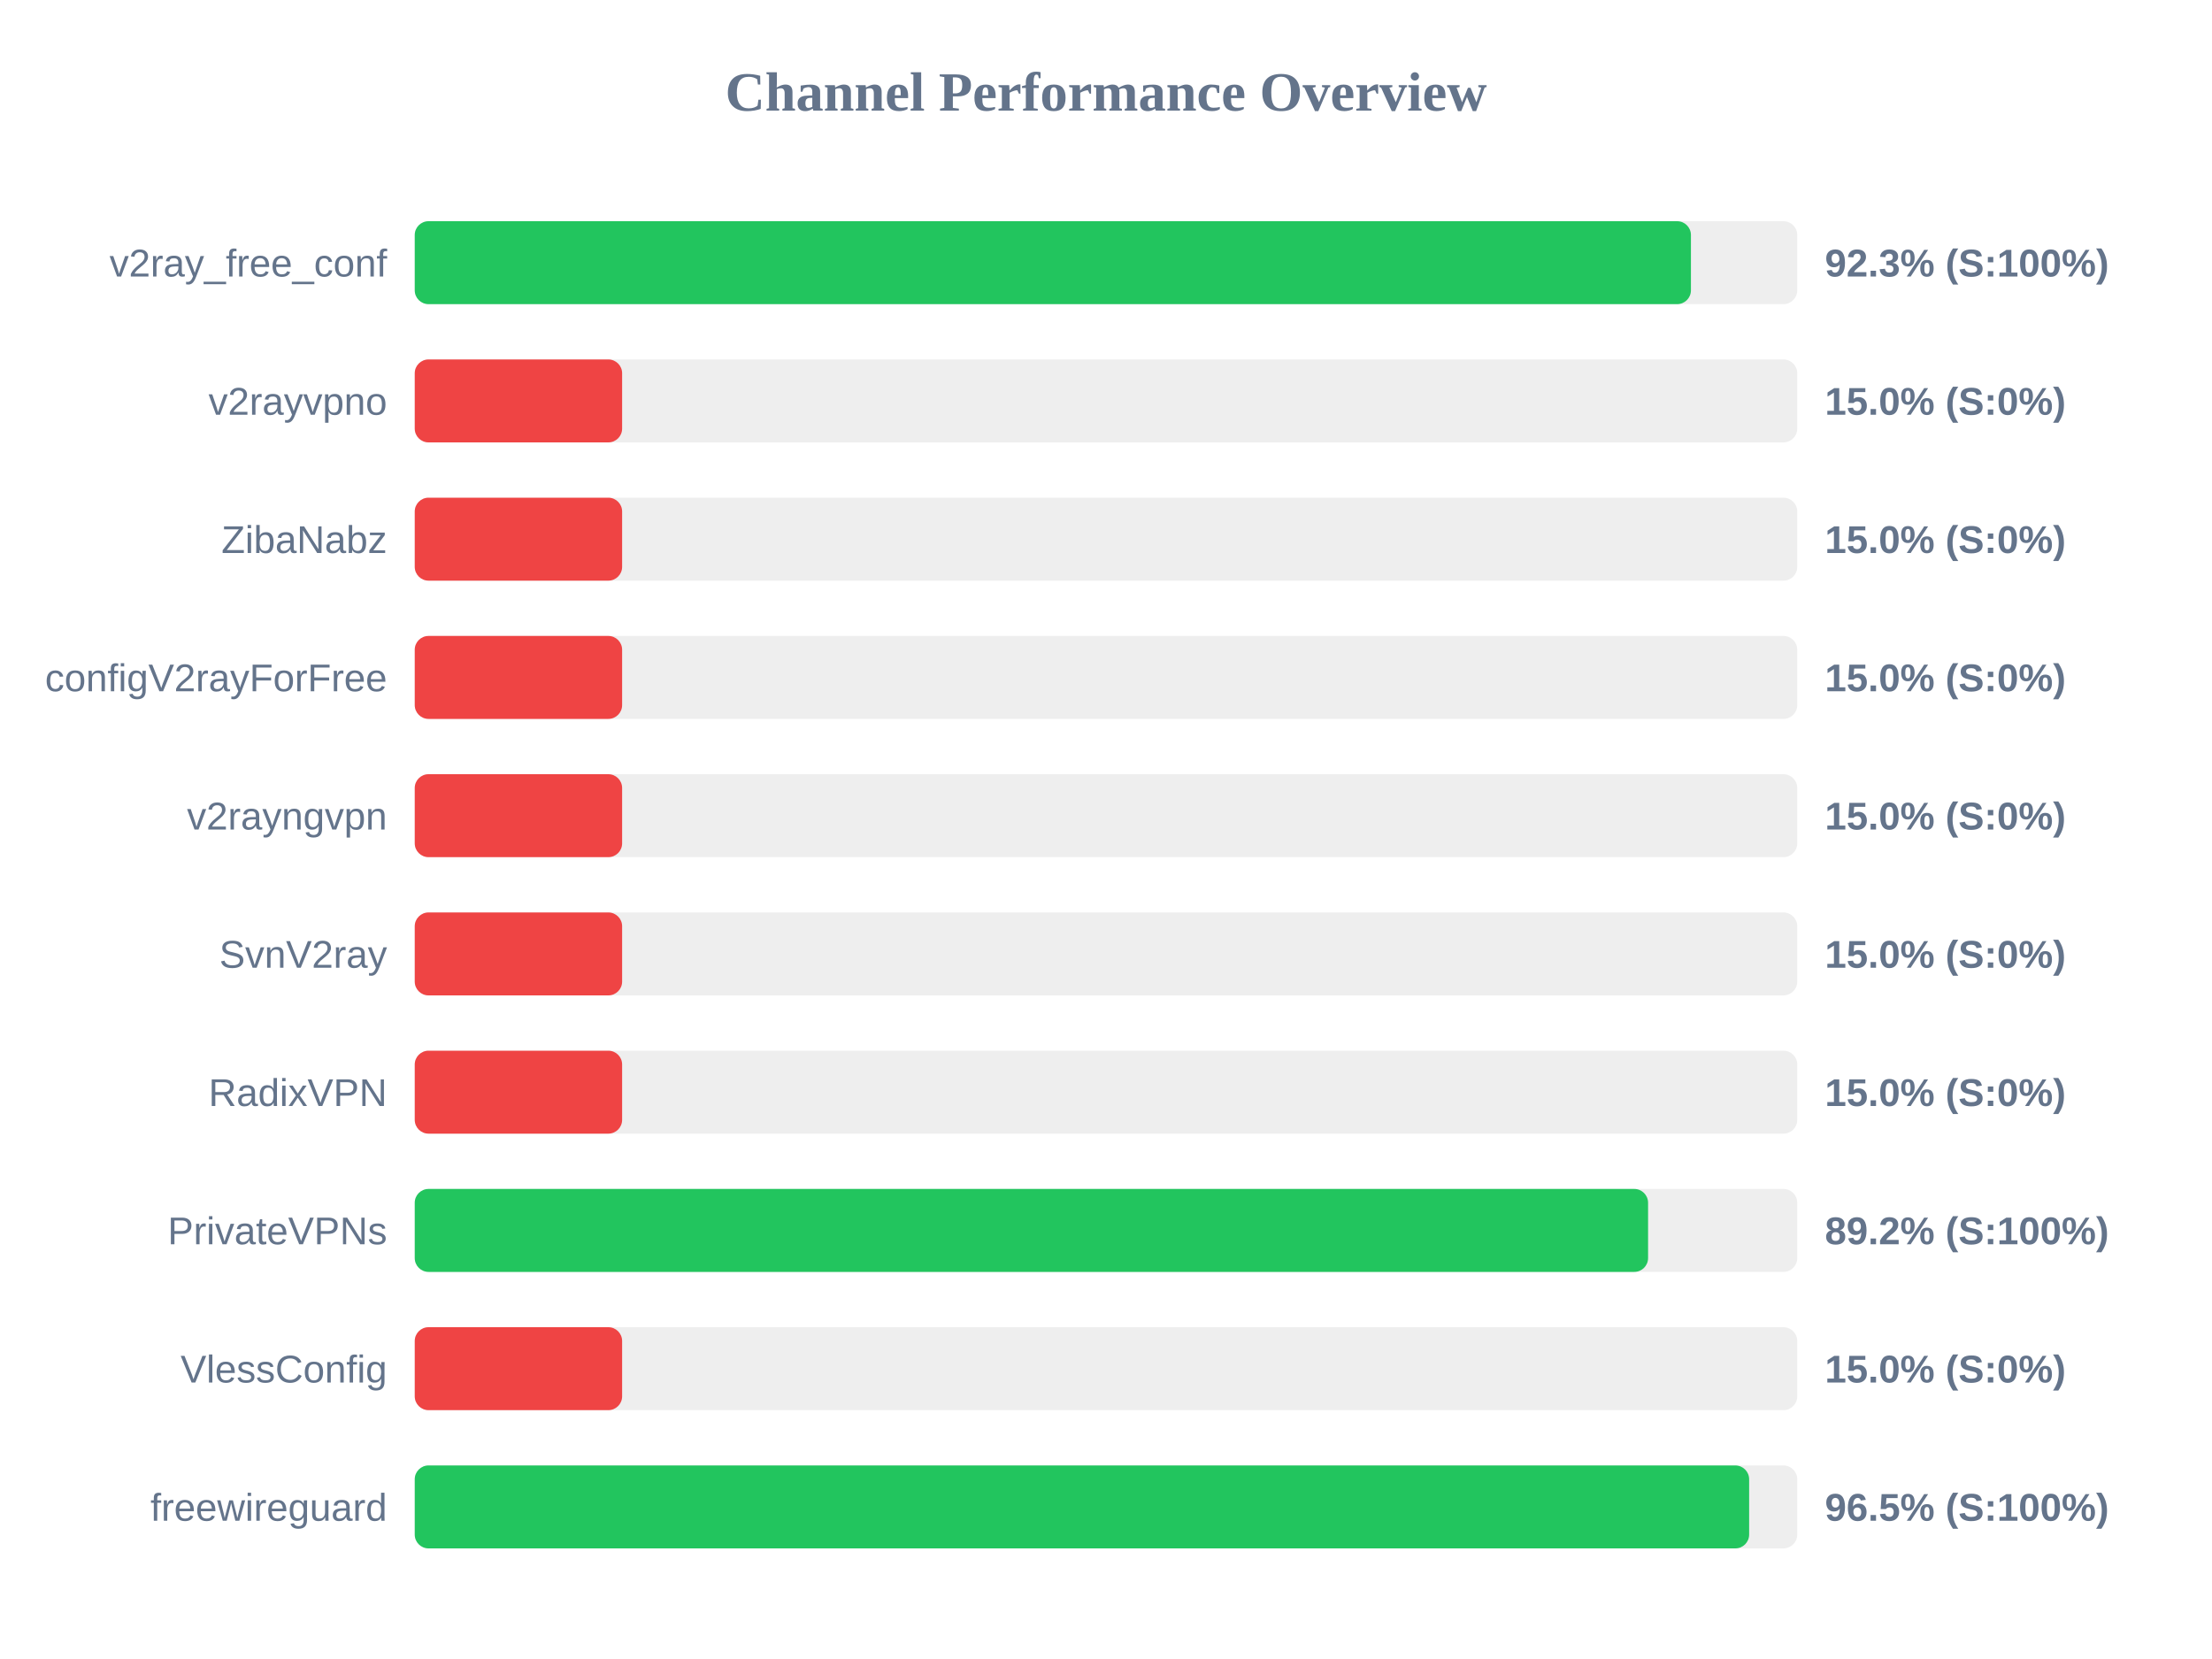
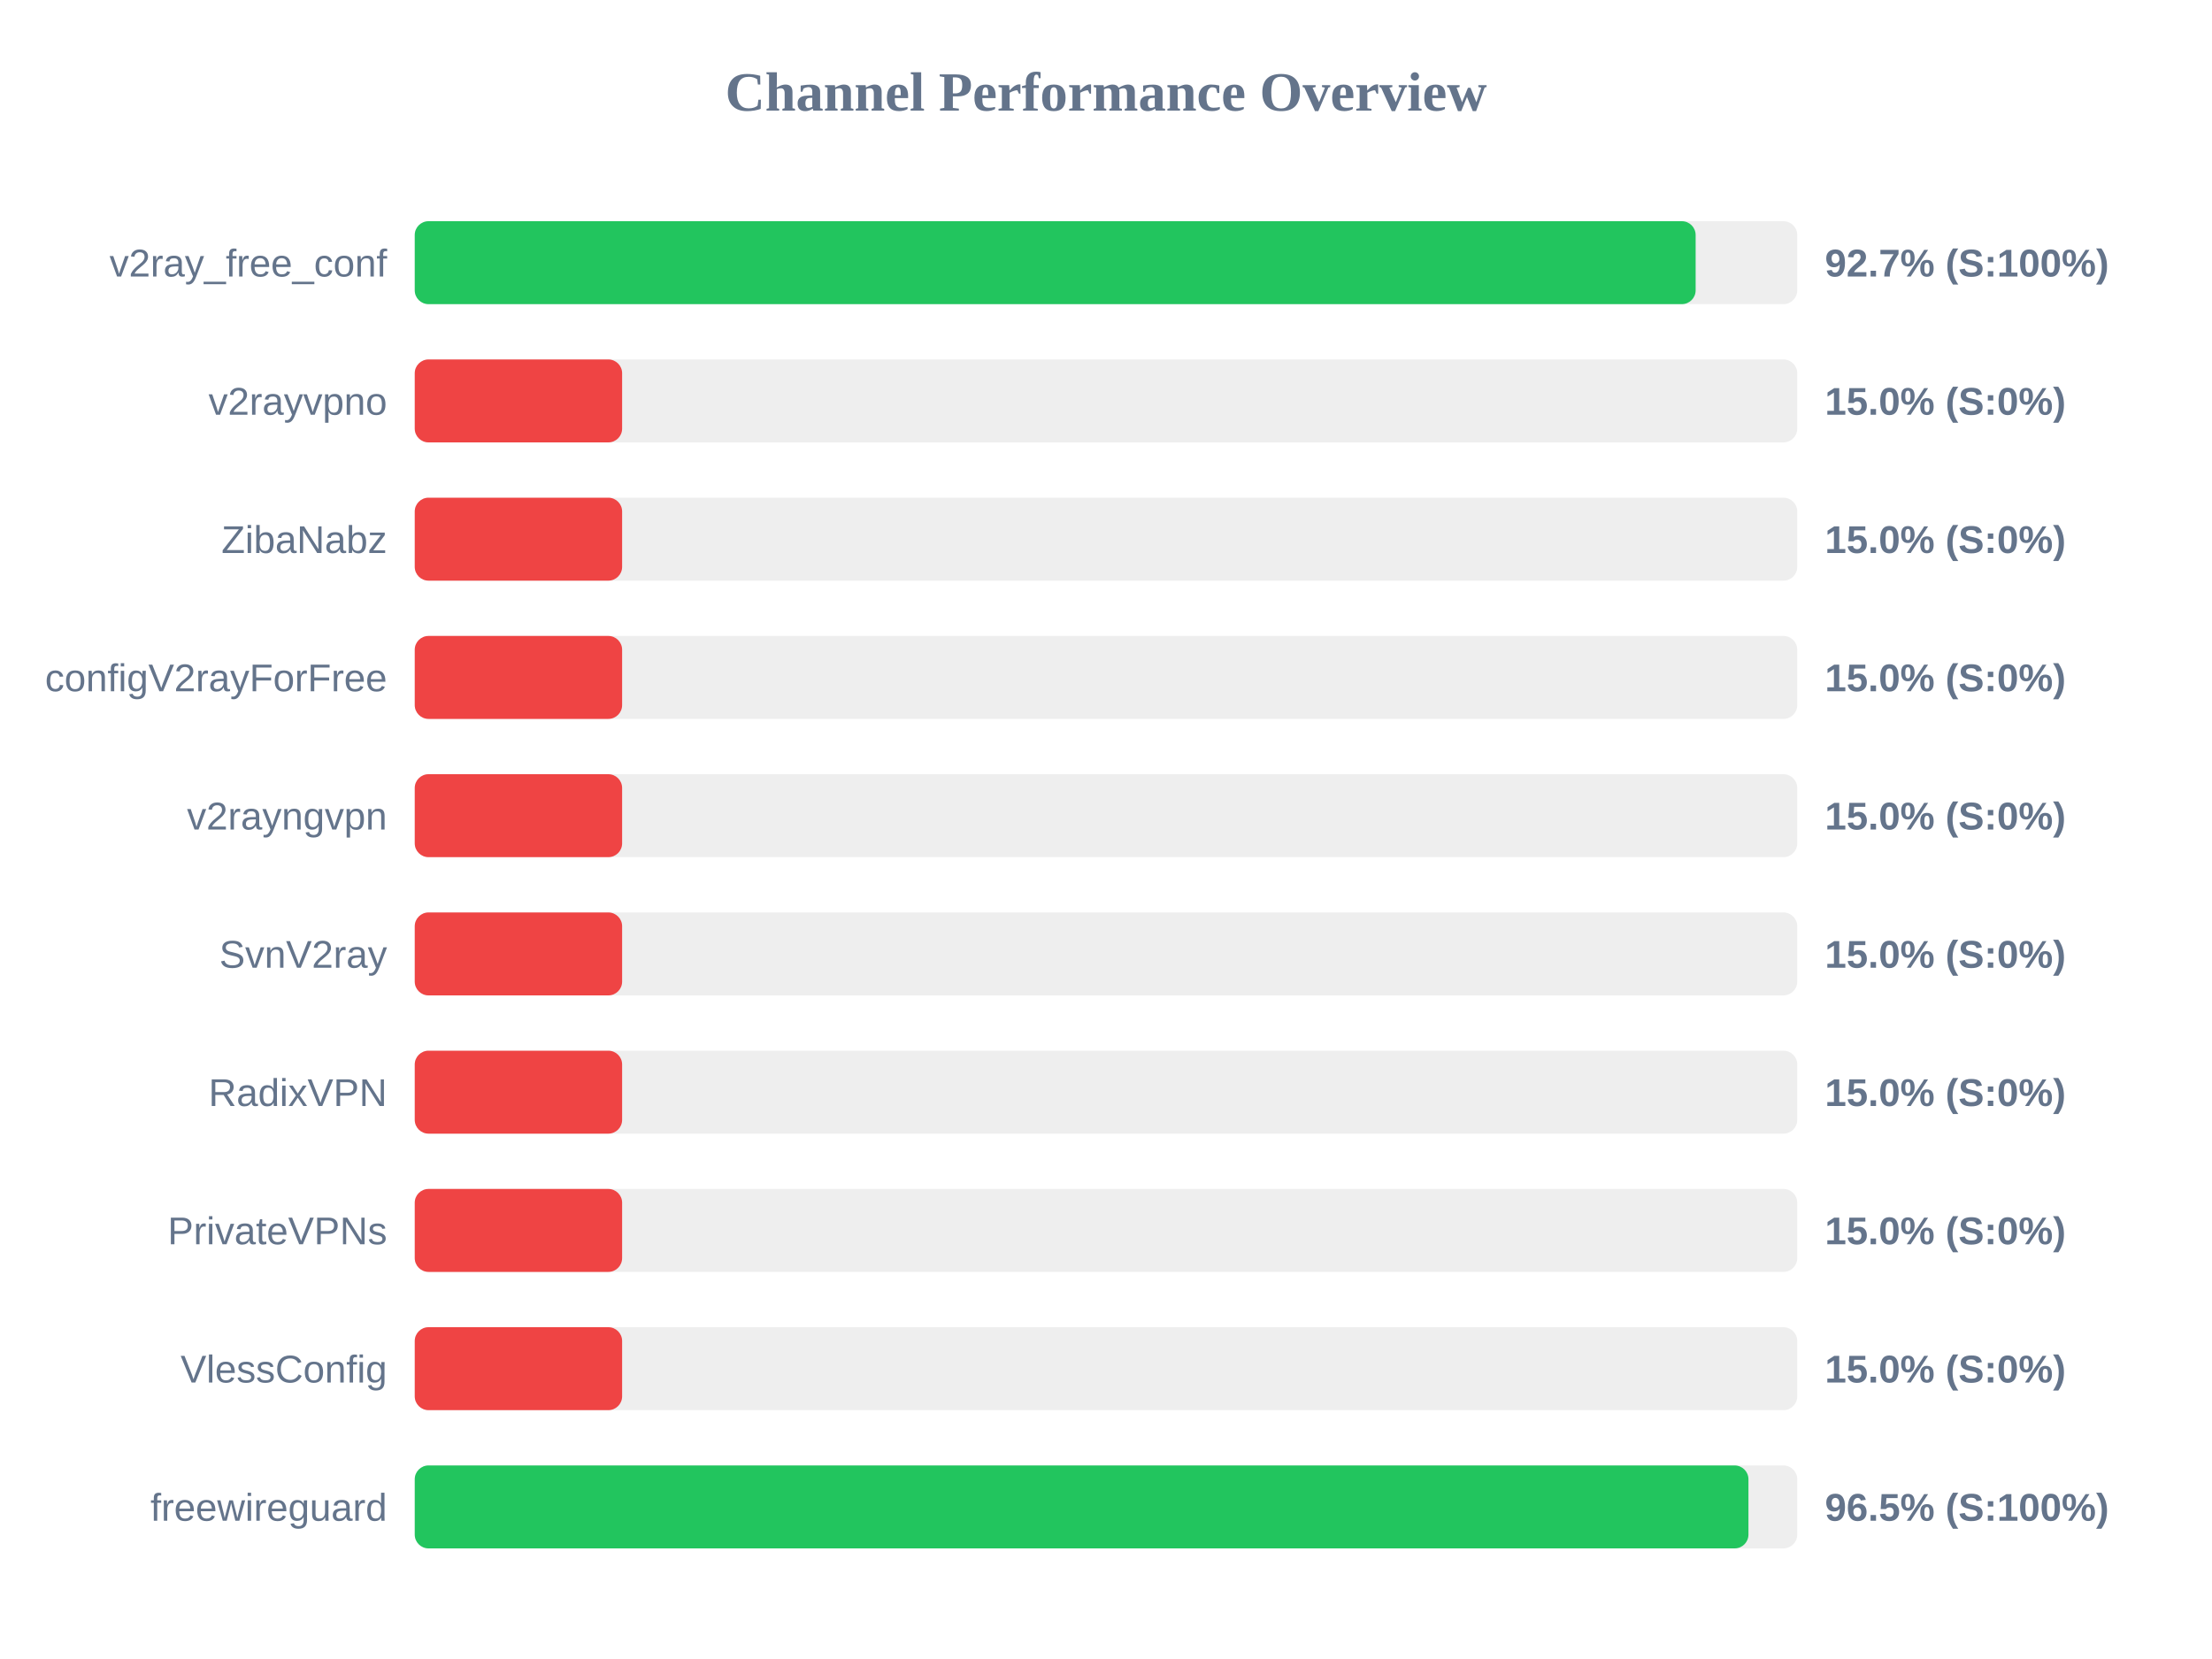
<svg xmlns="http://www.w3.org/2000/svg" width="800" height="600" version="1.1">
  <style>
        .row { font: 14px Arial; fill: #64748b; }
        .score { font: bold 14px Arial; fill: #64748b; }
    </style>
  <text x="400" y="40" text-anchor="middle" font-size="20px" font-weight="bold" fill="#64748b">Channel Performance Overview</text>
  <rect x="150" y="80" width="500" height="30" fill="#eee" rx="5" />
-   <rect x="150" y="80" width="461.55" height="30" fill="#22c55e" rx="5" />
+   <rect x="150" y="80" width="463.25" height="30" fill="#22c55e" rx="5" />
  <text x="140" y="100" text-anchor="end" class="row">v2ray_free_conf</text>
-   <text x="660" y="100" text-anchor="start" class="score">92.3% (S:100%)</text>
+   <text x="660" y="100" text-anchor="start" class="score">92.7% (S:100%)</text>
  <rect x="150" y="130" width="500" height="30" fill="#eee" rx="5" />
  <rect x="150" y="130" width="75.0" height="30" fill="#ef4444" rx="5" />
  <text x="140" y="150" text-anchor="end" class="row">v2rayvpno</text>
  <text x="660" y="150" text-anchor="start" class="score">15.0% (S:0%)</text>
  <rect x="150" y="180" width="500" height="30" fill="#eee" rx="5" />
  <rect x="150" y="180" width="75.0" height="30" fill="#ef4444" rx="5" />
  <text x="140" y="200" text-anchor="end" class="row">ZibaNabz</text>
  <text x="660" y="200" text-anchor="start" class="score">15.0% (S:0%)</text>
  <rect x="150" y="230" width="500" height="30" fill="#eee" rx="5" />
  <rect x="150" y="230" width="75.0" height="30" fill="#ef4444" rx="5" />
  <text x="140" y="250" text-anchor="end" class="row">configV2rayForFree</text>
  <text x="660" y="250" text-anchor="start" class="score">15.0% (S:0%)</text>
  <rect x="150" y="280" width="500" height="30" fill="#eee" rx="5" />
  <rect x="150" y="280" width="75.0" height="30" fill="#ef4444" rx="5" />
  <text x="140" y="300" text-anchor="end" class="row">v2rayngvpn</text>
  <text x="660" y="300" text-anchor="start" class="score">15.0% (S:0%)</text>
  <rect x="150" y="330" width="500" height="30" fill="#eee" rx="5" />
  <rect x="150" y="330" width="75.0" height="30" fill="#ef4444" rx="5" />
  <text x="140" y="350" text-anchor="end" class="row">SvnV2ray</text>
  <text x="660" y="350" text-anchor="start" class="score">15.0% (S:0%)</text>
  <rect x="150" y="380" width="500" height="30" fill="#eee" rx="5" />
  <rect x="150" y="380" width="75.0" height="30" fill="#ef4444" rx="5" />
  <text x="140" y="400" text-anchor="end" class="row">RadixVPN</text>
  <text x="660" y="400" text-anchor="start" class="score">15.0% (S:0%)</text>
  <rect x="150" y="430" width="500" height="30" fill="#eee" rx="5" />
-   <rect x="150" y="430" width="446.05" height="30" fill="#22c55e" rx="5" />
+   <rect x="150" y="430" width="75.0" height="30" fill="#ef4444" rx="5" />
  <text x="140" y="450" text-anchor="end" class="row">PrivateVPNs</text>
-   <text x="660" y="450" text-anchor="start" class="score">89.2% (S:100%)</text>
+   <text x="660" y="450" text-anchor="start" class="score">15.0% (S:0%)</text>
  <rect x="150" y="480" width="500" height="30" fill="#eee" rx="5" />
  <rect x="150" y="480" width="75.0" height="30" fill="#ef4444" rx="5" />
  <text x="140" y="500" text-anchor="end" class="row">VlessConfig</text>
  <text x="660" y="500" text-anchor="start" class="score">15.0% (S:0%)</text>
  <rect x="150" y="530" width="500" height="30" fill="#eee" rx="5" />
-   <rect x="150" y="530" width="482.6" height="30" fill="#22c55e" rx="5" />
+   <rect x="150" y="530" width="482.35" height="30" fill="#22c55e" rx="5" />
  <text x="140" y="550" text-anchor="end" class="row">freewireguard</text>
  <text x="660" y="550" text-anchor="start" class="score">96.5% (S:100%)</text>
</svg>
